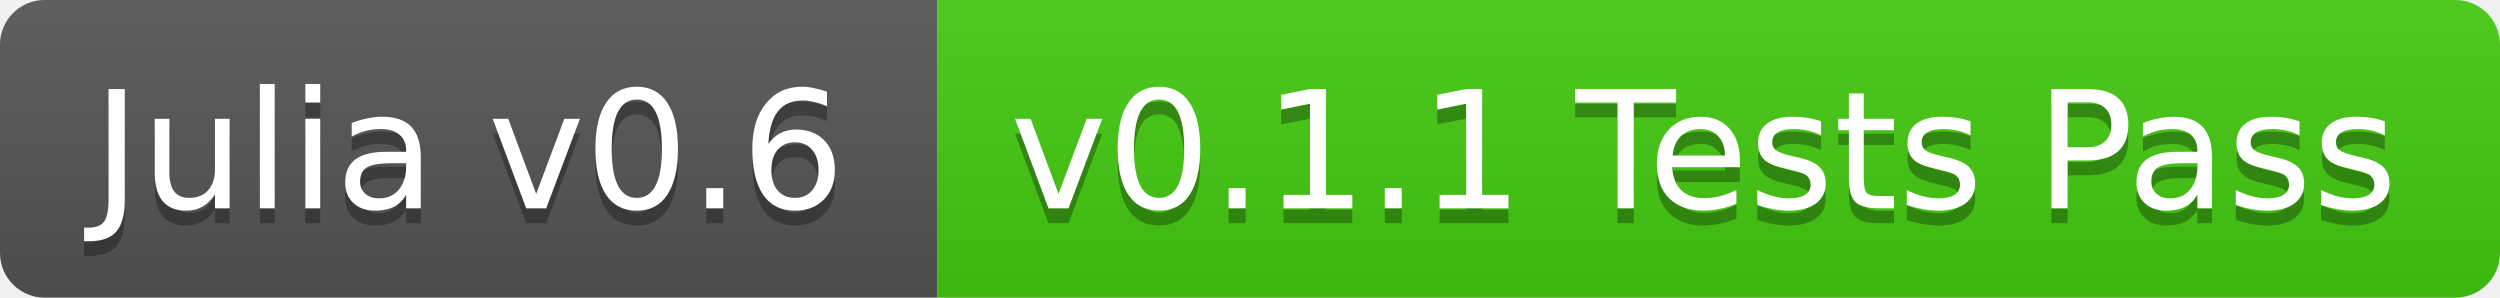
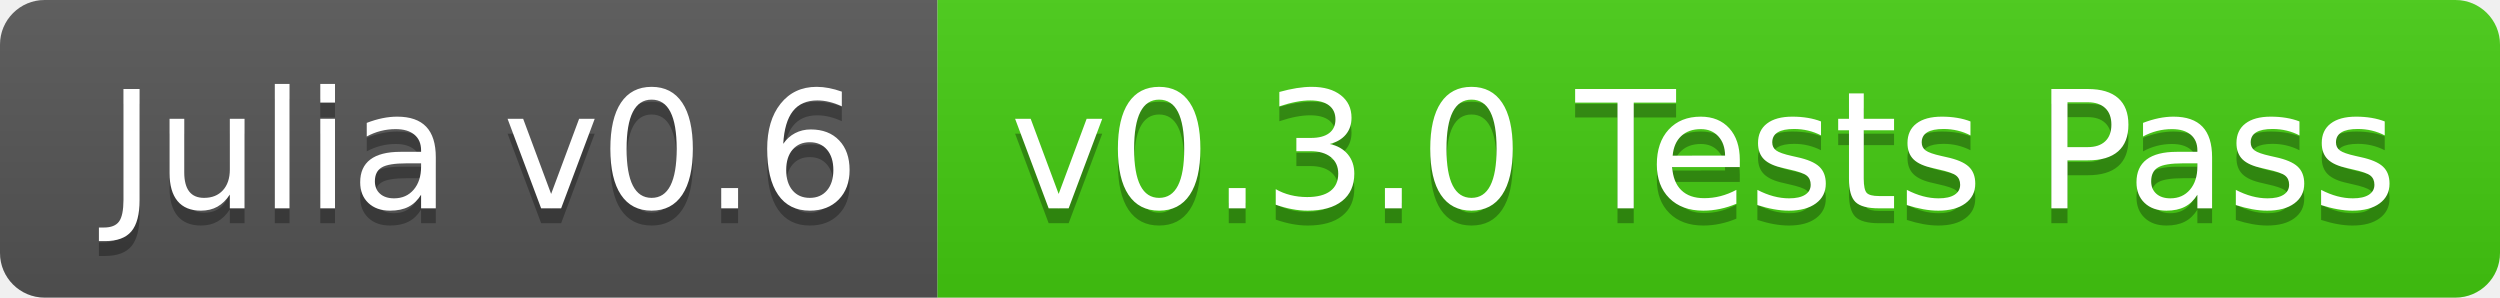
<svg xmlns="http://www.w3.org/2000/svg" width="168" height="20">
  <linearGradient id="b" x2="0" y2="100%">
    <stop offset="0" stop-color="#bbb" stop-opacity=".1" />
    <stop offset="1" stop-opacity=".1" />
  </linearGradient>
  <clipPath id="a">
    <rect width="168" height="20" rx="3" fill="#fff" />
  </clipPath>
  <g clip-path="url(#a)">
    <path fill="#555" d="M0 0h63v20H0z" />
    <path fill="#4c1" d="M63 0h105v20H63z" />
    <path fill="url(#b)" d="M0 0h168v20H0z" />
  </g>
-   <g fill="#fff" text-anchor="middle" font-family="DejaVu Sans,Verdana,Geneva,sans-serif" font-size="11">
-     <text x="31.5" y="15" fill="#010101" fill-opacity=".3">Julia v0.6</text>
-     <text x="31.5" y="14">Julia v0.6</text>
-     <text x="114.5" y="15" fill="#010101" fill-opacity=".3">v0.1.1 Tests Pass</text>
-     <text x="114.5" y="14">v0.1.1 Tests Pass</text>
+   <g fill="#fff" text-anchor="middle" font-family="DejaVu Sans,Verdana,Geneva,sans-serif" font-size="110">
+     <text x="325" y="150" fill="#010101" fill-opacity=".3" transform="scale(.1)" textLength="530">Julia v0.6</text>
+     <text x="325" y="140" transform="scale(.1)" textLength="530">Julia v0.6</text>
+     <text x="1145" y="150" fill="#010101" fill-opacity=".3" transform="scale(.1)" textLength="950">v0.3.0 Tests Pass</text>
+     <text x="1145" y="140" transform="scale(.1)" textLength="950">v0.3.0 Tests Pass</text>
  </g>
</svg>
